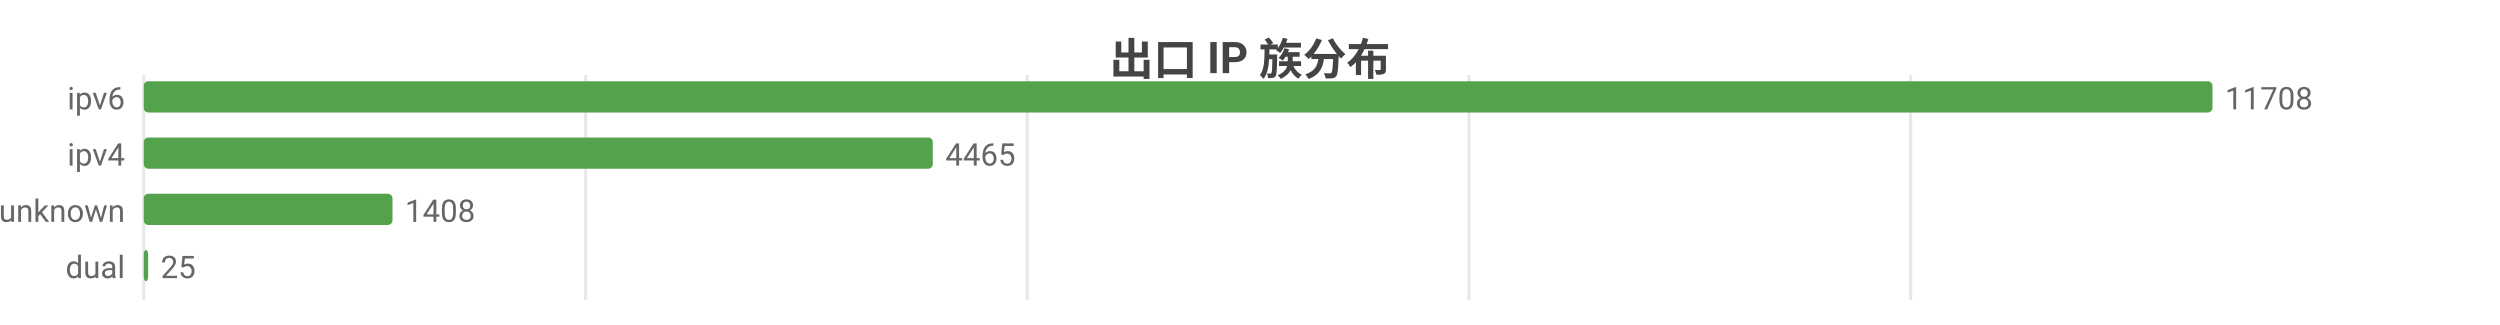
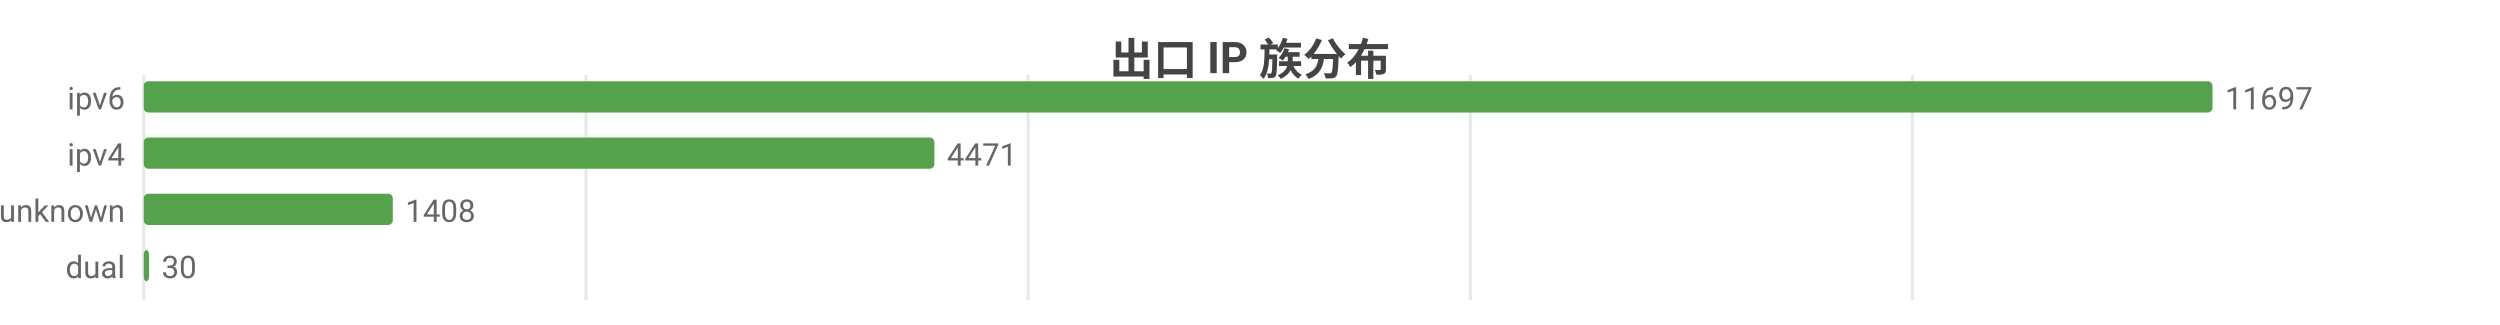
<svg xmlns="http://www.w3.org/2000/svg" width="800" height="104" viewBox="0 0 800 104">
  <rect width="800" height="104" fill="#ffffff" />
  <style>text{font-family:system-ui,-apple-system,'Segoe UI',Roboto,'PingFang SC','Microsoft YaHei','Noto Sans CJK SC',sans-serif}.g{stroke:#e8e8e8;stroke-width:1}.a{stroke:#999;stroke-width:1}.t{font-size:10px;fill:#666}.m{font-size:10px;text-anchor:middle;fill:#666}.e{font-size:10px;text-anchor:end;fill:#666}.l{font-size:11px;fill:#333}.tt{font-size:14px;font-weight:600;text-anchor:middle;fill:#444}.em{font-size:13px;text-anchor:middle;fill:#999}</style>
  <text class="tt" x="400.0" y="24">出口 IP 族分布</text>
  <line class="g" x1="46" y1="24" x2="46" y2="96" />
-   <line class="g" x1="187.4" y1="24" x2="187.4" y2="96" />
-   <line class="g" x1="328.7" y1="24" x2="328.7" y2="96" />
-   <line class="g" x1="470.1" y1="24" x2="470.1" y2="96" />
-   <line class="g" x1="611.4" y1="24" x2="611.4" y2="96" />
+   <line class="g" x1="187.5" y1="24" x2="187.5" y2="96" />
+   <line class="g" x1="329.0" y1="24" x2="329.0" y2="96" />
+   <line class="g" x1="470.5" y1="24" x2="470.5" y2="96" />
+   <line class="g" x1="612.0" y1="24" x2="612.0" y2="96" />
  <text class="e" x="40" y="35">ipv6</text>
  <rect x="46" y="26" width="662" height="10" fill="#54a24b" rx="1.5" />
-   <text class="t" x="712" y="35">11708</text>
+   <text class="t" x="712" y="35">11697</text>
  <text class="e" x="40" y="53">ipv4</text>
-   <rect x="46" y="44" width="252.5" height="10" fill="#54a24b" rx="1.5" />
-   <text class="t" x="302.5" y="53">4465</text>
+   <rect x="46" y="44" width="253.0" height="10" fill="#54a24b" rx="1.5" />
+   <text class="t" x="303.0" y="53">4471</text>
  <text class="e" x="40" y="71">unknown</text>
-   <rect x="46" y="62" width="79.6" height="10" fill="#54a24b" rx="1.5" />
-   <text class="t" x="129.6" y="71">1408</text>
+   <rect x="46" y="62" width="79.7" height="10" fill="#54a24b" rx="1.5" />
+   <text class="t" x="129.7" y="71">1408</text>
  <text class="e" x="40" y="89">dual</text>
-   <rect x="46" y="80" width="1.4" height="10" fill="#54a24b" rx="1.5" />
-   <text class="t" x="51.4" y="89">25</text>
+   <rect x="46" y="80" width="1.7" height="10" fill="#54a24b" rx="1.5" />
+   <text class="t" x="51.7" y="89">30</text>
</svg>
